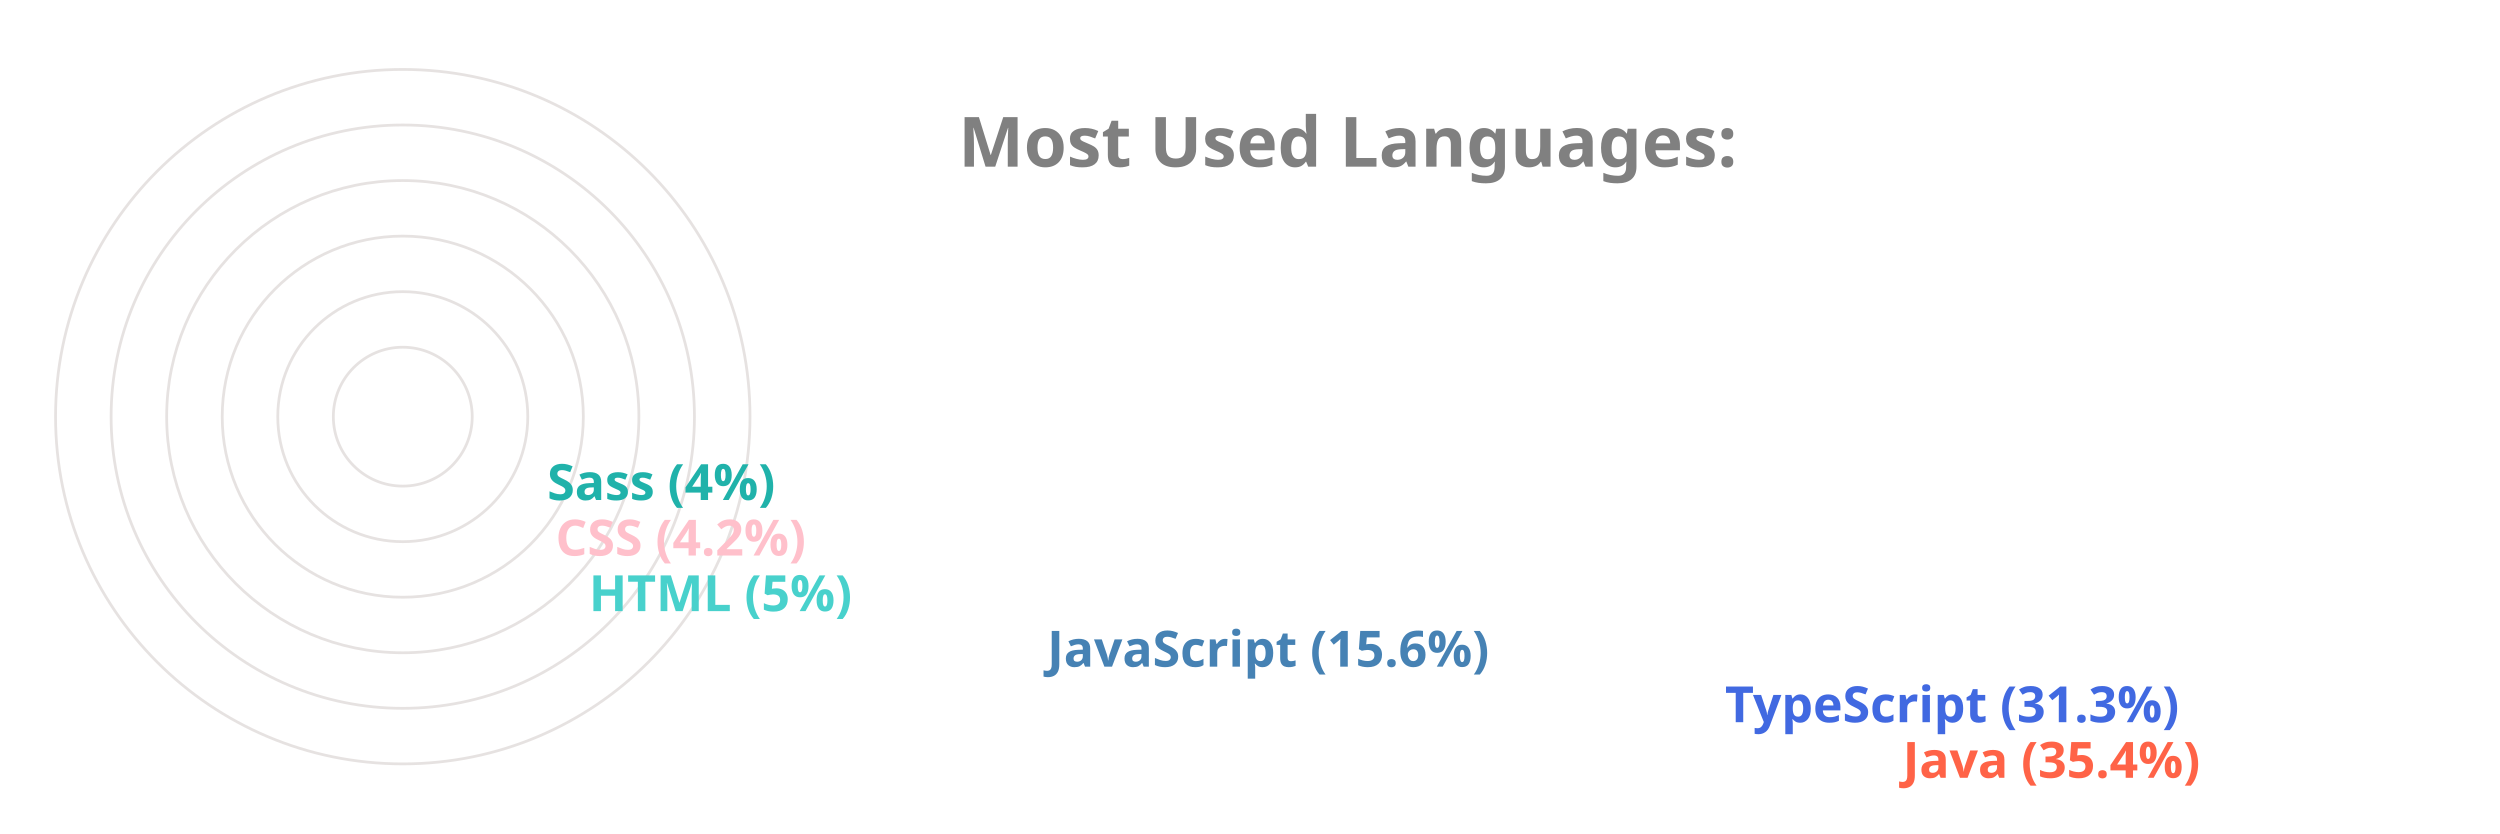
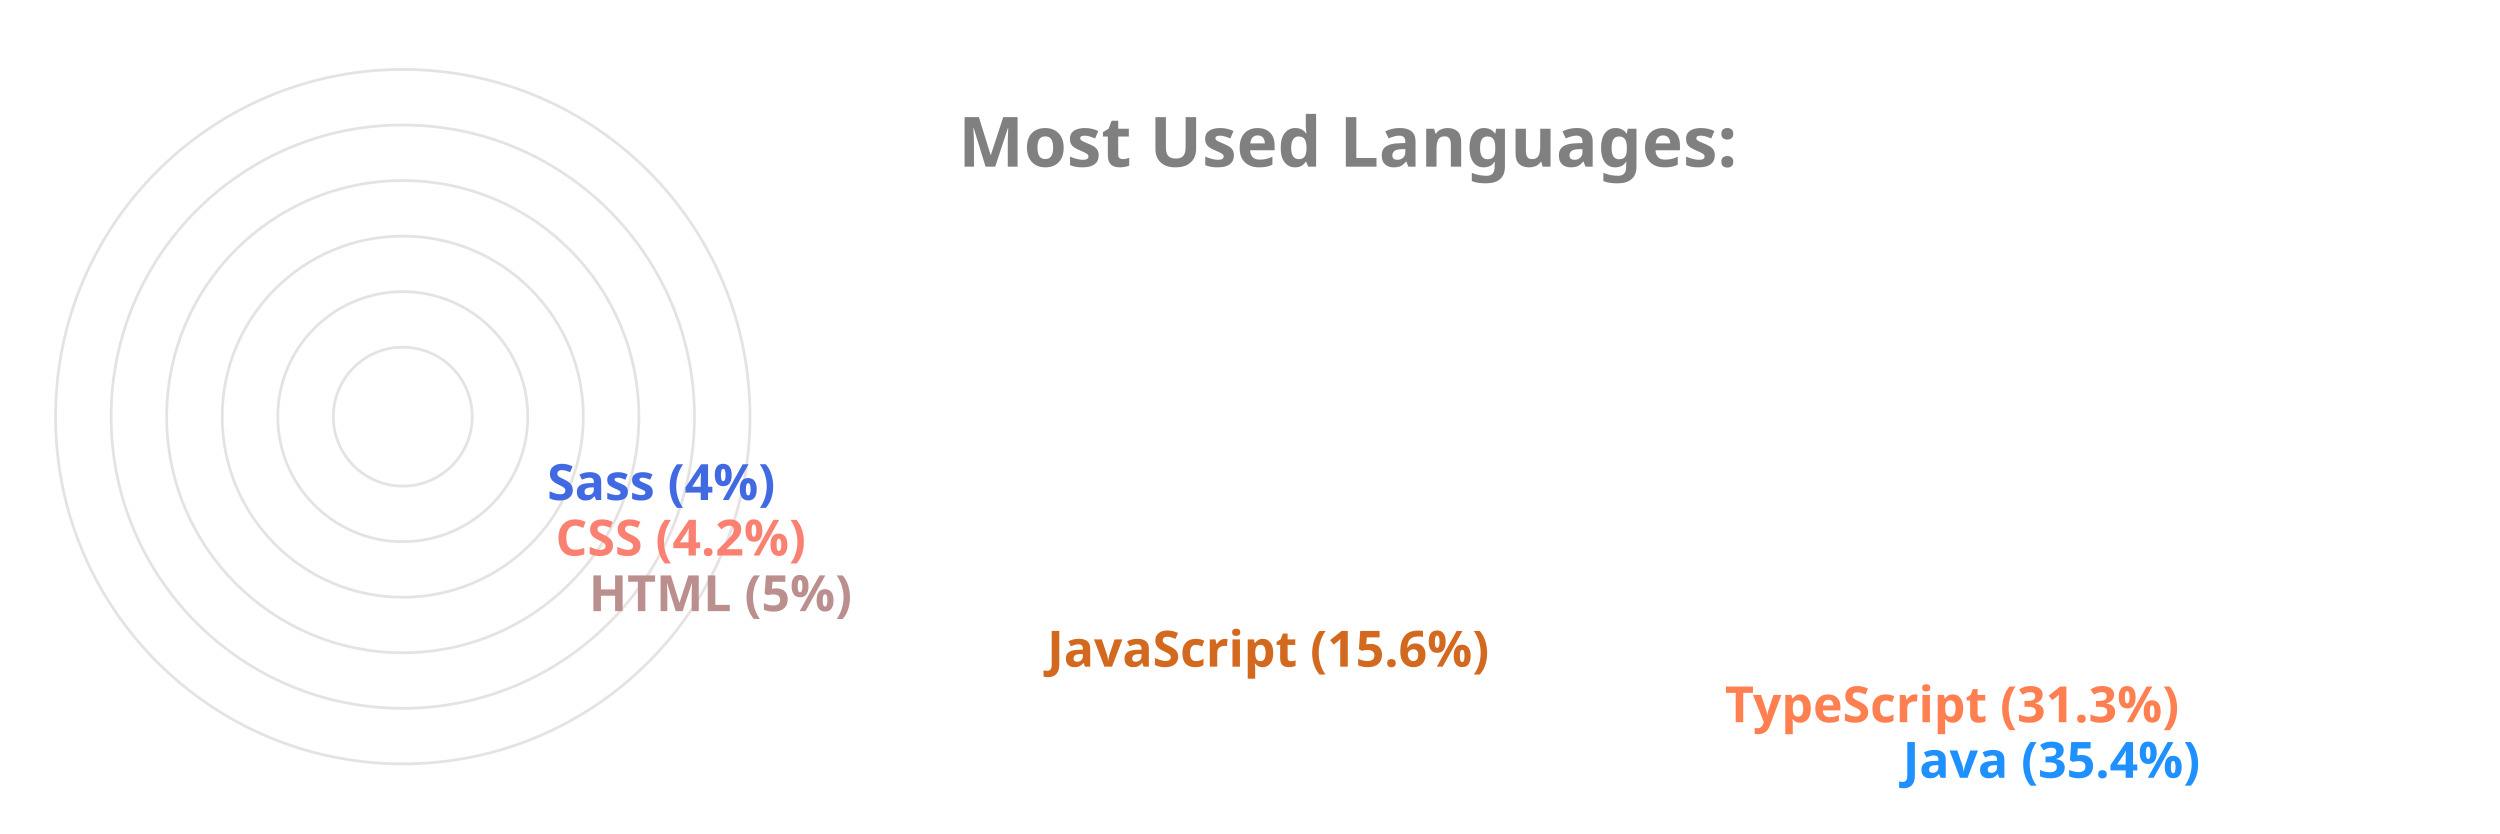
<svg xmlns="http://www.w3.org/2000/svg" viewBox="0 0 650 300" height="200px" width="600px">
  <style>
		.label {
			font: bold 25px sans-serif;
			color: #404040;
			-webkit-text-stroke: 1px white;
	  	}
		.name {
			font: bold 18px sans-serif;
			color: #404040;
	  	}

		.line {
			stroke-dasharray: 1000;
			stroke-dashoffset: 1000;
			animation: dash 3.5s ease-in-out forwards;	
			animation-iteration-count: infinite;
			animation-direction: alternate-reverse;
		}

		.path {
			stroke-dasharray: 1000;
			stroke-dashoffset: 1000;
			animation: dash 3.5s ease-in-out forwards;	
			animation-iteration-count: infinite;
			animation-direction: alternate-reverse;
		}
		  
		@keyframes dash {
			to {
				stroke-dashoffset: 0;
			}
		}

	</style>
  <g stroke="#E6E2E1" fill="none" stroke-width="1">
    <circle cx="20" cy="150" r="125" />
    <circle cx="20" cy="150" r="105" />
    <circle cx="20" cy="150" r="85" />
    <circle cx="20" cy="150" r="65" />
    <circle cx="20" cy="150" r="45" />
    <circle cx="20" cy="150" r="25" />
  </g>
  <g fill="none" stroke-width="20" class="line">
-     <line x2="550" y2="275" x1="20" y1="275" stroke="Tomato" />
-     <line x2="486" y2="255" x1="20" y1="255" stroke="RoyalBlue" />
-     <line x2="242" y2="235" x1="20" y1="235" stroke="SteelBlue" />
-     <line x2="77" y2="215" x1="20" y1="215" stroke="MediumTurquoise" />
-     <line x2="65" y2="195" x1="20" y1="195" stroke="Pink" />
-     <line x2="62" y2="175" x1="20" y1="175" stroke="LightSeaGreen" />
+     <line x2="550" y2="275" x1="20" y1="275" stroke="DodgerBlue" />
+     <line x2="486" y2="255" x1="20" y1="255" stroke="Coral" />
+     <line x2="242" y2="235" x1="20" y1="235" stroke="Chocolate" />
+     <line x2="77" y2="215" x1="20" y1="215" stroke="RosyBrown" />
+     <line x2="65" y2="195" x1="20" y1="195" stroke="Salmon" />
+     <line x2="62" y2="175" x1="20" y1="175" stroke="RoyalBlue" />
  </g>
  <g fill="none" stroke-width="20" stroke-linecap="round" class="path">
-     <path d="M 20 275 A 125 125 45 0 1 -82 78" stroke="Tomato" />
-     <path d="M 20 255 A 105 105 45 0 1 -70 95" stroke="RoyalBlue" />
-     <path d="M 20 235 A 85 85 45 0 1 -61 126" stroke="SteelBlue" />
-     <path d="M 20 215 A 65 65 45 0 1 -44 144" stroke="MediumTurquoise" />
-     <path d="M 20 195 A 45 45 45 0 1 -24 146" stroke="Pink" />
-     <path d="M 20 175 A 25 25 45 0 1 -4 148" stroke="LightSeaGreen" />
+     <path d="M 20 275 A 125 125 45 0 1 -82 78" stroke="DodgerBlue" />
+     <path d="M 20 255 A 105 105 45 0 1 -70 95" stroke="Coral" />
+     <path d="M 20 235 A 85 85 45 0 1 -61 126" stroke="Chocolate" />
+     <path d="M 20 215 A 65 65 45 0 1 -44 144" stroke="RosyBrown" />
+     <path d="M 20 195 A 45 45 45 0 1 -24 146" stroke="Salmon" />
+     <path d="M 20 175 A 25 25 45 0 1 -4 148" stroke="RoyalBlue" />
  </g>
  <g class="name">
-     <text x="560" y="280" fill="Tomato">Java (35.4%)</text>
-     <text x="496" y="260" fill="RoyalBlue">TypeScript (31.3%)</text>
-     <text x="252" y="240" fill="SteelBlue">JavaScript (15.6%)</text>
-     <text x="87" y="220" fill="MediumTurquoise">HTML (5%)</text>
-     <text x="75" y="200" fill="Pink">CSS (4.2%)</text>
-     <text x="72" y="180" fill="LightSeaGreen">Sass (4%)</text>
+     <text x="560" y="280" fill="DodgerBlue">Java (35.4%)</text>
+     <text x="496" y="260" fill="Coral">TypeScript (31.3%)</text>
+     <text x="252" y="240" fill="Chocolate">JavaScript (15.6%)</text>
+     <text x="87" y="220" fill="RosyBrown">HTML (5%)</text>
+     <text x="75" y="200" fill="Salmon">CSS (4.2%)</text>
+     <text x="72" y="180" fill="RoyalBlue">Sass (4%)</text>
  </g>
  <g class="label">
    <text x="220" y="60" fill="grey">Most Used Languages:</text>
  </g>
</svg>
